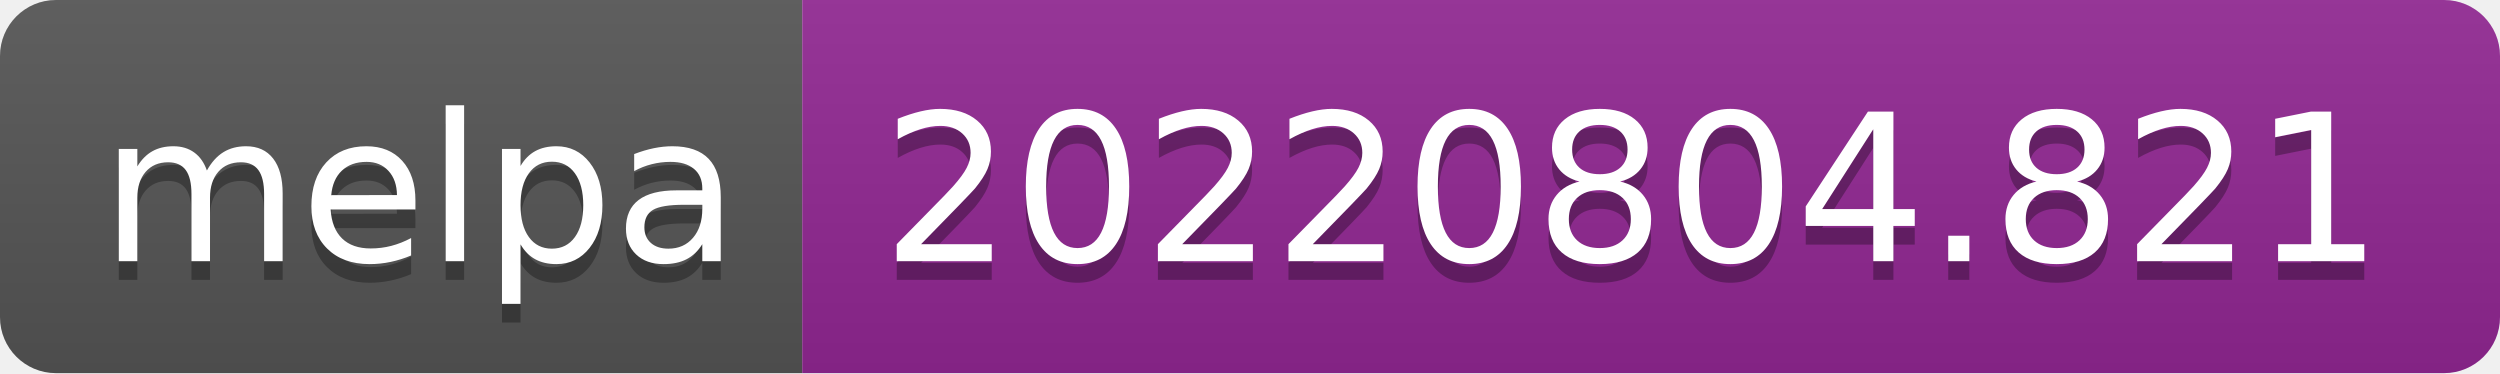
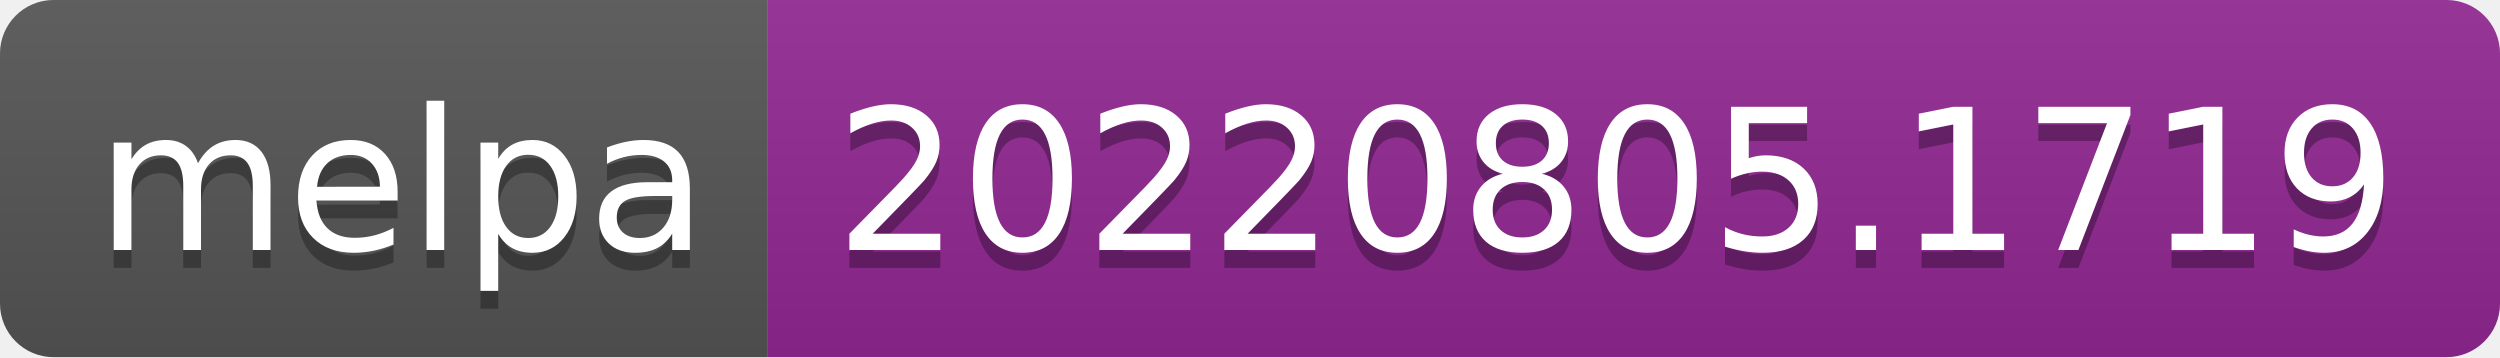
- <svg xmlns="http://www.w3.org/2000/svg" width="134" height="20" role="img" aria-label="melpa: 20220804.821">
+ <svg xmlns="http://www.w3.org/2000/svg" width="140" height="20" role="img" aria-label="melpa: 20220805.1719">
  <linearGradient id="s" x2="0" y2="100%">
    <stop offset="0" stop-color="#bbb" stop-opacity=".1" />
    <stop offset="1" stop-opacity=".1" />
  </linearGradient>
  <clipPath id="r">
-     <rect width="134" height="20" rx="3" fill="#fff" />
+     <rect width="140" height="20" rx="3" fill="#fff" />
  </clipPath>
  <g clip-path="url(#r)">
    <rect width="43" height="20" fill="#555" />
-     <rect x="43" width="91" height="20" fill="#922793" />
-     <rect width="134" height="20" fill="url(#s)" />
+     <rect x="43" width="97" height="20" fill="#922793" />
+     <rect width="140" height="20" fill="url(#s)" />
  </g>
  <g fill="#fff" text-anchor="middle" font-family="Verdana,Geneva,DejaVu Sans,sans-serif" text-rendering="geometricPrecision" font-size="110">
    <text aria-hidden="true" x="225" y="150" fill="#010101" fill-opacity=".3" transform="scale(.1)" textLength="330">melpa</text>
    <text x="225" y="140" transform="scale(.1)" fill="#fff" textLength="330">melpa</text>
-     <text aria-hidden="true" x="875" y="150" fill="#010101" fill-opacity=".3" transform="scale(.1)" textLength="810">20220804.821</text>
-     <text x="875" y="140" transform="scale(.1)" fill="#fff" textLength="810">20220804.821</text>
+     <text aria-hidden="true" x="905" y="150" fill="#010101" fill-opacity=".3" transform="scale(.1)" textLength="870">20220805.1719</text>
+     <text x="905" y="140" transform="scale(.1)" fill="#fff" textLength="870">20220805.1719</text>
  </g>
</svg>
